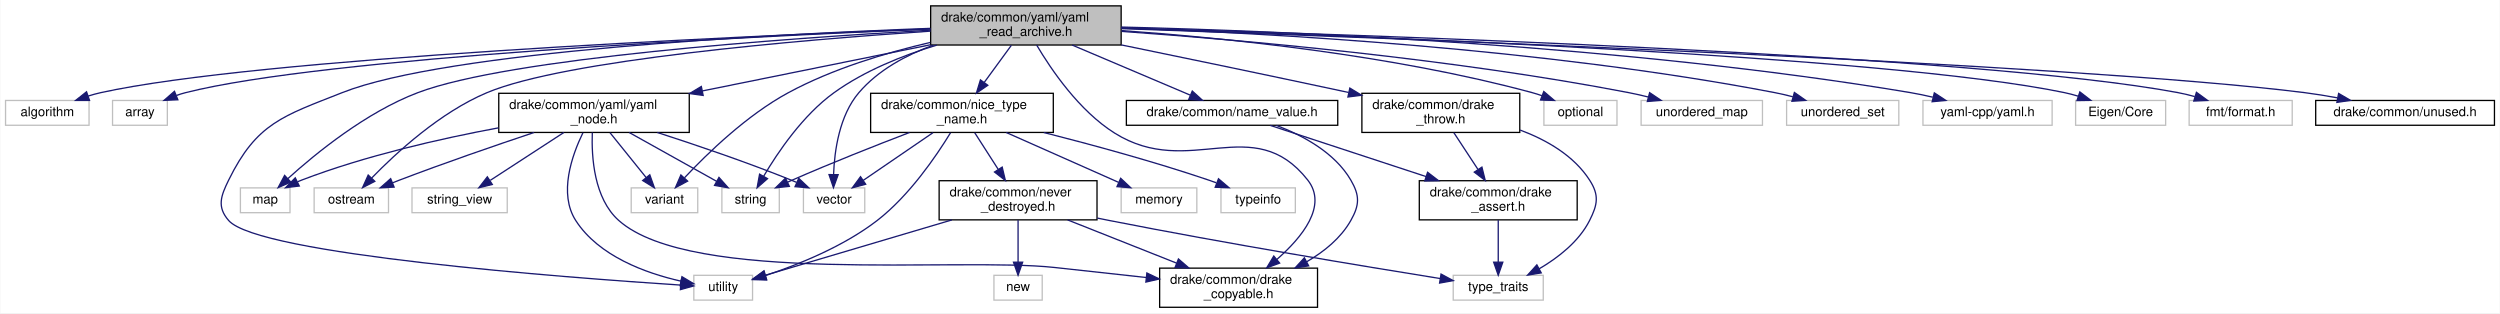
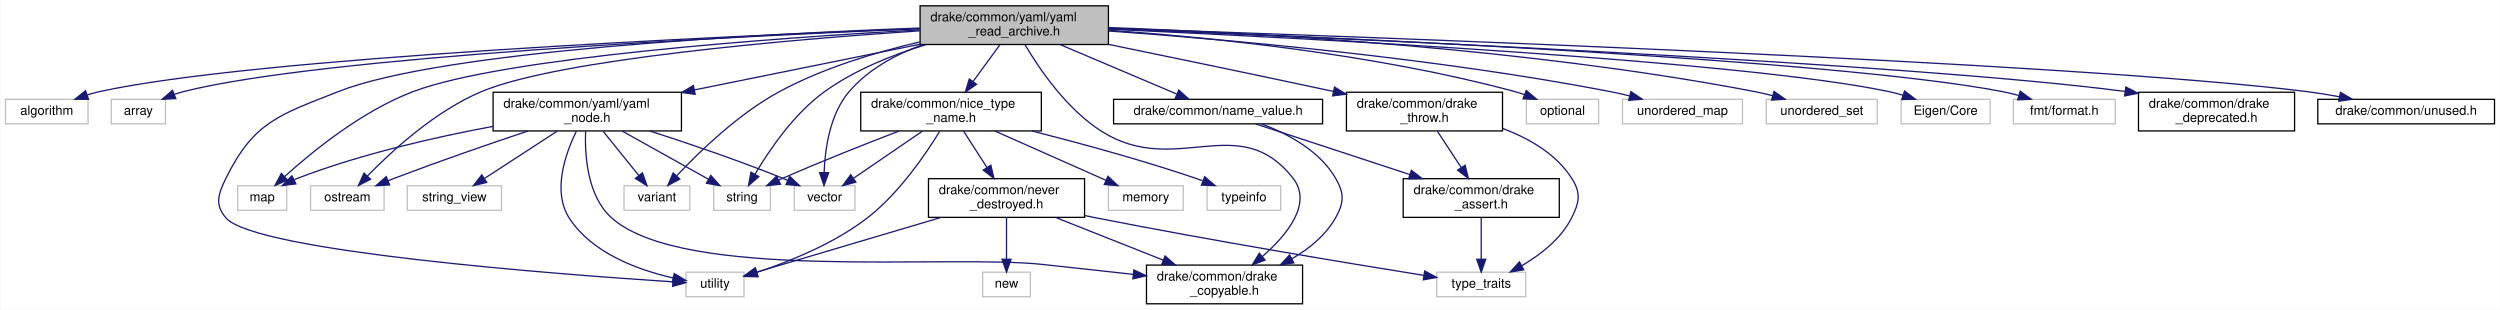
- <svg xmlns="http://www.w3.org/2000/svg" xmlns:xlink="http://www.w3.org/1999/xlink" width="1916pt" height="240pt" viewBox="0.00 0.00 1915.50 240.00">
+ <svg xmlns="http://www.w3.org/2000/svg" xmlns:xlink="http://www.w3.org/1999/xlink" width="1938pt" height="240pt" viewBox="0.00 0.00 1937.50 240.00">
  <g id="graph0" class="graph" transform="scale(1 1) rotate(0) translate(4 236)">
-     <polygon fill="#ffffff" stroke="transparent" points="-4,4 -4,-236 1911.5,-236 1911.5,4 -4,4" />
+     <polygon fill="#ffffff" stroke="transparent" points="-4,4 -4,-236 1933.5,-236 1933.5,4 -4,4" />
    <g id="node1" class="node">
      <g id="a_node1">
        <a xlink:title=" ">
          <polygon fill="#bfbfbf" stroke="#000000" points="709,-201.5 709,-231.5 855,-231.5 855,-201.5 709,-201.5" />
          <text text-anchor="start" x="717" y="-219.5" font-family="Helvetica,sans-Serif" font-size="10.00" fill="#000000">drake/common/yaml/yaml</text>
          <text text-anchor="middle" x="782" y="-208.5" font-family="Helvetica,sans-Serif" font-size="10.00" fill="#000000">_read_archive.h</text>
        </a>
      </g>
    </g>
    <g id="node2" class="node">
      <g id="a_node2">
        <a xlink:title=" ">
          <polygon fill="#ffffff" stroke="#bfbfbf" points="0,-140 0,-159 64,-159 64,-140 0,-140" />
          <text text-anchor="middle" x="32" y="-147" font-family="Helvetica,sans-Serif" font-size="10.00" fill="#000000">algorithm</text>
        </a>
      </g>
    </g>
    <g id="edge1" class="edge">
      <path fill="none" stroke="#191970" d="M708.866,-213.864C553.007,-207.809 192.617,-191.369 73,-165 69.805,-164.296 66.526,-163.391 63.282,-162.372" />
      <polygon fill="#191970" stroke="#191970" points="64.368,-159.044 53.773,-159.064 62.068,-165.655 64.368,-159.044" />
    </g>
    <g id="node3" class="node">
      <g id="a_node3">
        <a xlink:title=" ">
          <polygon fill="#ffffff" stroke="#bfbfbf" points="82,-140 82,-159 124,-159 124,-140 82,-140" />
          <text text-anchor="middle" x="103" y="-147" font-family="Helvetica,sans-Serif" font-size="10.00" fill="#000000">array</text>
        </a>
      </g>
    </g>
    <g id="edge2" class="edge">
      <path fill="none" stroke="#191970" d="M708.903,-213.746C563.809,-207.772 244.275,-191.95 138,-165 135.663,-164.407 133.285,-163.671 130.925,-162.845" />
      <polygon fill="#191970" stroke="#191970" points="132.06,-159.529 121.475,-159.069 129.463,-166.029 132.06,-159.529" />
    </g>
    <g id="node4" class="node">
      <g id="a_node4">
        <a xlink:title=" ">
          <polygon fill="#ffffff" stroke="#bfbfbf" points="180,-73 180,-92 218,-92 218,-73 180,-73" />
          <text text-anchor="middle" x="199" y="-80" font-family="Helvetica,sans-Serif" font-size="10.00" fill="#000000">map</text>
        </a>
      </g>
    </g>
    <g id="edge3" class="edge">
      <path fill="none" stroke="#191970" d="M708.768,-212.865C596.127,-206.527 386.027,-191.528 316,-165 276.429,-150.01 237.744,-118.47 216.268,-99.022" />
      <polygon fill="#191970" stroke="#191970" points="218.632,-96.441 208.914,-92.221 213.879,-101.58 218.632,-96.441" />
    </g>
    <g id="node5" class="node">
      <g id="a_node5">
        <a xlink:title=" ">
          <polygon fill="#ffffff" stroke="#bfbfbf" points="1179,-140 1179,-159 1235,-159 1235,-140 1179,-140" />
          <text text-anchor="middle" x="1207" y="-147" font-family="Helvetica,sans-Serif" font-size="10.00" fill="#000000">optional</text>
        </a>
      </g>
    </g>
    <g id="edge4" class="edge">
      <path fill="none" stroke="#191970" d="M855.358,-212.557C934.235,-206.984 1062.758,-194.027 1170,-165 1172.471,-164.331 1174.994,-163.535 1177.505,-162.662" />
      <polygon fill="#191970" stroke="#191970" points="1178.905,-165.873 1186.984,-159.019 1176.394,-159.339 1178.905,-165.873" />
    </g>
    <g id="node6" class="node">
      <g id="a_node6">
        <a xlink:title=" ">
          <polygon fill="#ffffff" stroke="#bfbfbf" points="236.5,-73 236.5,-92 293.5,-92 293.5,-73 236.5,-73" />
          <text text-anchor="middle" x="265" y="-80" font-family="Helvetica,sans-Serif" font-size="10.00" fill="#000000">ostream</text>
        </a>
      </g>
    </g>
    <g id="edge5" class="edge">
      <path fill="none" stroke="#191970" d="M708.996,-212.146C607.288,-205.275 428.715,-190.06 369,-165 333.139,-149.95 299.366,-118.894 280.51,-99.473" />
      <polygon fill="#191970" stroke="#191970" points="283.019,-97.031 273.6,-92.18 277.938,-101.846 283.019,-97.031" />
    </g>
    <g id="node7" class="node">
      <g id="a_node7">
        <a xlink:title=" ">
          <polygon fill="#ffffff" stroke="#bfbfbf" points="549,-73 549,-92 593,-92 593,-73 549,-73" />
          <text text-anchor="middle" x="571" y="-80" font-family="Helvetica,sans-Serif" font-size="10.00" fill="#000000">string</text>
        </a>
      </g>
    </g>
    <g id="edge6" class="edge">
      <path fill="none" stroke="#191970" d="M713.697,-201.427C687.463,-193.456 658.263,-181.748 635,-165 611.198,-147.863 591.918,-119.433 580.951,-100.831" />
      <polygon fill="#191970" stroke="#191970" points="583.979,-99.075 575.995,-92.111 577.894,-102.534 583.979,-99.075" />
    </g>
    <g id="node8" class="node">
      <g id="a_node8">
        <a xlink:title=" ">
          <polygon fill="#ffffff" stroke="#bfbfbf" points="1253.5,-140 1253.5,-159 1346.5,-159 1346.5,-140 1253.5,-140" />
          <text text-anchor="middle" x="1300" y="-147" font-family="Helvetica,sans-Serif" font-size="10.00" fill="#000000">unordered_map</text>
        </a>
      </g>
    </g>
    <g id="edge7" class="edge">
      <path fill="none" stroke="#191970" d="M855.356,-211.938C946.938,-205.416 1108.095,-191.21 1244,-165 1248.823,-164.07 1253.836,-162.933 1258.794,-161.702" />
      <polygon fill="#191970" stroke="#191970" points="1260.026,-164.997 1268.813,-159.077 1258.252,-158.225 1260.026,-164.997" />
    </g>
    <g id="node9" class="node">
      <g id="a_node9">
        <a xlink:title=" ">
          <polygon fill="#ffffff" stroke="#bfbfbf" points="1365,-140 1365,-159 1451,-159 1451,-140 1365,-140" />
          <text text-anchor="middle" x="1408" y="-147" font-family="Helvetica,sans-Serif" font-size="10.00" fill="#000000">unordered_set</text>
        </a>
      </g>
    </g>
    <g id="edge8" class="edge">
      <path fill="none" stroke="#191970" d="M855.138,-214.617C964.852,-210.741 1178.149,-199.128 1356,-165 1360.493,-164.138 1365.152,-163.045 1369.754,-161.84" />
      <polygon fill="#191970" stroke="#191970" points="1370.961,-165.137 1379.646,-159.069 1369.073,-158.396 1370.961,-165.137" />
    </g>
    <g id="node10" class="node">
      <g id="a_node10">
        <a xlink:title=" ">
          <polygon fill="#ffffff" stroke="#bfbfbf" points="527.5,-6 527.5,-25 572.5,-25 572.5,-6 527.5,-6" />
          <text text-anchor="middle" x="550" y="-13" font-family="Helvetica,sans-Serif" font-size="10.00" fill="#000000">utility</text>
        </a>
      </g>
    </g>
    <g id="edge9" class="edge">
      <path fill="none" stroke="#191970" d="M708.628,-214.264C584.342,-209.652 338.101,-196.725 258,-165 212.625,-147.029 192.547,-141.79 171,-98 164.917,-85.638 161.937,-77.377 171,-67 193.695,-41.013 429.334,-23.278 517.206,-17.524" />
      <polygon fill="#191970" stroke="#191970" points="517.65,-21.002 527.404,-16.866 517.199,-14.017 517.65,-21.002" />
    </g>
    <g id="node11" class="node">
      <g id="a_node11">
        <a xlink:title=" ">
          <polygon fill="#ffffff" stroke="#bfbfbf" points="479.5,-73 479.5,-92 530.5,-92 530.5,-73 479.5,-73" />
          <text text-anchor="middle" x="505" y="-80" font-family="Helvetica,sans-Serif" font-size="10.00" fill="#000000">variant</text>
        </a>
      </g>
    </g>
    <g id="edge10" class="edge">
      <path fill="none" stroke="#191970" d="M708.751,-203.491C674.372,-195.487 633.657,-183.187 600,-165 568.193,-147.812 537.805,-118.365 520.296,-99.695" />
      <polygon fill="#191970" stroke="#191970" points="522.747,-97.189 513.406,-92.189 517.59,-101.923 522.747,-97.189" />
    </g>
    <g id="node12" class="node">
      <g id="a_node12">
        <a xlink:title=" ">
          <polygon fill="#ffffff" stroke="#bfbfbf" points="611.5,-73 611.5,-92 658.5,-92 658.5,-73 611.5,-73" />
          <text text-anchor="middle" x="635" y="-80" font-family="Helvetica,sans-Serif" font-size="10.00" fill="#000000">vector</text>
        </a>
      </g>
    </g>
    <g id="edge11" class="edge">
      <path fill="none" stroke="#191970" d="M711.01,-201.415C690,-193.727 668.709,-182.206 654,-165 639.052,-147.514 635.28,-120.571 634.606,-102.272" />
      <polygon fill="#191970" stroke="#191970" points="638.105,-102.124 634.514,-92.156 631.105,-102.187 638.105,-102.124" />
    </g>
    <g id="node13" class="node">
      <g id="a_node13">
        <a xlink:title=" ">
-           <polygon fill="#ffffff" stroke="#bfbfbf" points="1469.5,-140 1469.5,-159 1568.5,-159 1568.5,-140 1469.5,-140" />
-           <text text-anchor="middle" x="1519" y="-147" font-family="Helvetica,sans-Serif" font-size="10.00" fill="#000000">yaml-cpp/yaml.h</text>
+           <polygon fill="#ffffff" stroke="#bfbfbf" points="1469.5,-140 1469.5,-159 1538.5,-159 1538.5,-140 1469.5,-140" />
+           <text text-anchor="middle" x="1504" y="-147" font-family="Helvetica,sans-Serif" font-size="10.00" fill="#000000">Eigen/Core</text>
        </a>
      </g>
    </g>
    <g id="edge12" class="edge">
-       <path fill="none" stroke="#191970" d="M855.266,-215.272C980.176,-212.213 1242.008,-201.603 1460,-165 1465.549,-164.068 1471.335,-162.856 1477.022,-161.519" />
-       <polygon fill="#191970" stroke="#191970" points="1478.221,-164.828 1487.077,-159.013 1476.528,-158.035 1478.221,-164.828" />
+       <path fill="none" stroke="#191970" d="M855.019,-213.38C1005.622,-206.548 1346.139,-188.942 1460,-165 1463.621,-164.239 1467.351,-163.255 1471.036,-162.154" />
+       <polygon fill="#191970" stroke="#191970" points="1472.162,-165.468 1480.578,-159.031 1469.985,-158.815 1472.162,-165.468" />
    </g>
    <g id="node14" class="node">
      <g id="a_node14">
        <a xlink:title=" ">
-           <polygon fill="#ffffff" stroke="#bfbfbf" points="1586.5,-140 1586.5,-159 1655.5,-159 1655.5,-140 1586.5,-140" />
-           <text text-anchor="middle" x="1621" y="-147" font-family="Helvetica,sans-Serif" font-size="10.00" fill="#000000">Eigen/Core</text>
+           <polygon fill="#ffffff" stroke="#bfbfbf" points="1556.5,-140 1556.5,-159 1635.5,-159 1635.5,-140 1556.5,-140" />
+           <text text-anchor="middle" x="1596" y="-147" font-family="Helvetica,sans-Serif" font-size="10.00" fill="#000000">fmt/format.h</text>
        </a>
      </g>
    </g>
    <g id="edge13" class="edge">
-       <path fill="none" stroke="#191970" d="M855.033,-214.398C1024.627,-209.093 1441.069,-193.512 1578,-165 1581.445,-164.283 1584.987,-163.349 1588.488,-162.295" />
-       <polygon fill="#191970" stroke="#191970" points="1589.752,-165.563 1598.137,-159.087 1587.543,-158.921 1589.752,-165.563" />
+       <path fill="none" stroke="#191970" d="M855.278,-213.865C1020.246,-207.561 1416.615,-190.232 1548,-165 1552.16,-164.201 1556.462,-163.151 1560.704,-161.972" />
+       <polygon fill="#191970" stroke="#191970" points="1561.833,-165.287 1570.396,-159.048 1559.811,-158.586 1561.833,-165.287" />
    </g>
    <g id="node15" class="node">
      <g id="a_node15">
-         <a xlink:title=" ">
-           <polygon fill="#ffffff" stroke="#bfbfbf" points="1673.5,-140 1673.5,-159 1752.5,-159 1752.5,-140 1673.5,-140" />
-           <text text-anchor="middle" x="1713" y="-147" font-family="Helvetica,sans-Serif" font-size="10.00" fill="#000000">fmt/format.h</text>
-         </a>
-       </g>
-     </g>
-     <g id="edge14" class="edge">
-       <path fill="none" stroke="#191970" d="M855.085,-214.626C1037.713,-209.56 1510.391,-193.982 1665,-165 1669.212,-164.21 1673.568,-163.156 1677.859,-161.968" />
-       <polygon fill="#191970" stroke="#191970" points="1679.091,-165.252 1687.653,-159.011 1677.069,-158.55 1679.091,-165.252" />
-     </g>
-     <g id="node16" class="node">
-       <g id="a_node16">
        <a xlink:href="drake__copyable_8h.html" target="_top" xlink:title="Provides careful macros to selectively enable or disable the special member functions for copy-constr...">
          <polygon fill="#ffffff" stroke="#000000" points="884.5,-.5 884.5,-30.5 1005.5,-30.5 1005.5,-.5 884.5,-.5" />
          <text text-anchor="start" x="892.5" y="-18.5" font-family="Helvetica,sans-Serif" font-size="10.00" fill="#000000">drake/common/drake</text>
          <text text-anchor="middle" x="945" y="-7.5" font-family="Helvetica,sans-Serif" font-size="10.00" fill="#000000">_copyable.h</text>
        </a>
      </g>
    </g>
-     <g id="edge15" class="edge">
+     <g id="edge14" class="edge">
      <path fill="none" stroke="#191970" d="M790.23,-201.486C801.305,-182.737 822.794,-151.058 850,-134 907.355,-98.039 956.169,-151.225 998,-98 1013.416,-78.385 993.814,-54.192 974.235,-37.09" />
      <polygon fill="#191970" stroke="#191970" points="976.449,-34.38 966.521,-30.682 971.976,-39.764 976.449,-34.38" />
+     </g>
+     <g id="node16" class="node">
+       <g id="a_node16">
+         <a xlink:href="drake__deprecated_8h.html" target="_top" xlink:title="Provides a portable macro for use in generating compile-time warnings for use of code that is permitt...">
+           <polygon fill="#ffffff" stroke="#000000" points="1653.5,-134.5 1653.5,-164.5 1774.5,-164.5 1774.5,-134.5 1653.5,-134.5" />
+           <text text-anchor="start" x="1661.5" y="-152.5" font-family="Helvetica,sans-Serif" font-size="10.00" fill="#000000">drake/common/drake</text>
+           <text text-anchor="middle" x="1714" y="-141.5" font-family="Helvetica,sans-Serif" font-size="10.00" fill="#000000">_deprecated.h</text>
+         </a>
+       </g>
+     </g>
+     <g id="edge15" class="edge">
+       <path fill="none" stroke="#191970" d="M855.262,-213.652C1031.246,-206.569 1475.071,-187.216 1643.191,-165.089" />
+       <polygon fill="#191970" stroke="#191970" points="1643.711,-168.551 1653.145,-163.73 1642.763,-161.615 1643.711,-168.551" />
    </g>
    <g id="node17" class="node">
      <g id="a_node17">
        <a xlink:href="drake__throw_8h.html" target="_top" xlink:title="Provides a convenient wrapper to throw an exception when a condition is unmet.">
          <polygon fill="#ffffff" stroke="#000000" points="1039.5,-134.5 1039.5,-164.5 1160.5,-164.5 1160.5,-134.5 1039.5,-134.5" />
          <text text-anchor="start" x="1047.5" y="-152.5" font-family="Helvetica,sans-Serif" font-size="10.00" fill="#000000">drake/common/drake</text>
          <text text-anchor="middle" x="1100" y="-141.5" font-family="Helvetica,sans-Serif" font-size="10.00" fill="#000000">_throw.h</text>
        </a>
      </g>
    </g>
    <g id="edge16" class="edge">
      <path fill="none" stroke="#191970" d="M855.03,-201.597C902.043,-191.943 964.726,-178.956 1029.34,-165.127" />
      <polygon fill="#191970" stroke="#191970" points="1030.26,-168.509 1039.304,-162.991 1028.793,-161.665 1030.26,-168.509" />
    </g>
    <g id="node20" class="node">
      <g id="a_node20">
        <a xlink:href="name__value_8h.html" target="_top" xlink:title=" ">
          <polygon fill="#ffffff" stroke="#000000" points="859,-140 859,-159 1021,-159 1021,-140 859,-140" />
          <text text-anchor="middle" x="940" y="-147" font-family="Helvetica,sans-Serif" font-size="10.00" fill="#000000">drake/common/name_value.h</text>
        </a>
      </g>
    </g>
    <g id="edge20" class="edge">
      <path fill="none" stroke="#191970" d="M817.458,-201.464C844.566,-189.969 881.62,-174.256 907.865,-163.127" />
      <polygon fill="#191970" stroke="#191970" points="909.512,-166.23 917.352,-159.104 906.779,-159.786 909.512,-166.23" />
    </g>
    <g id="node21" class="node">
      <g id="a_node21">
        <a xlink:href="nice__type__name_8h.html" target="_top" xlink:title=" ">
          <polygon fill="#ffffff" stroke="#000000" points="663,-134.5 663,-164.5 803,-164.5 803,-134.5 663,-134.5" />
          <text text-anchor="start" x="671" y="-152.5" font-family="Helvetica,sans-Serif" font-size="10.00" fill="#000000">drake/common/nice_type</text>
          <text text-anchor="middle" x="733" y="-141.5" font-family="Helvetica,sans-Serif" font-size="10.00" fill="#000000">_name.h</text>
        </a>
      </g>
    </g>
    <g id="edge23" class="edge">
      <path fill="none" stroke="#191970" d="M770.881,-201.297C764.741,-192.902 756.985,-182.295 750.091,-172.87" />
      <polygon fill="#191970" stroke="#191970" points="752.803,-170.649 744.075,-164.643 747.153,-174.781 752.803,-170.649" />
    </g>
    <g id="node26" class="node">
      <g id="a_node26">
        <a xlink:href="unused_8h.html" target="_top" xlink:title=" ">
-           <polygon fill="#ffffff" stroke="#000000" points="1770.5,-140 1770.5,-159 1907.5,-159 1907.5,-140 1770.5,-140" />
-           <text text-anchor="middle" x="1839" y="-147" font-family="Helvetica,sans-Serif" font-size="10.00" fill="#000000">drake/common/unused.h</text>
+           <polygon fill="#ffffff" stroke="#000000" points="1792.5,-140 1792.5,-159 1929.5,-159 1929.5,-140 1792.5,-140" />
+           <text text-anchor="middle" x="1861" y="-147" font-family="Helvetica,sans-Serif" font-size="10.00" fill="#000000">drake/common/unused.h</text>
        </a>
      </g>
    </g>
    <g id="edge34" class="edge">
-       <path fill="none" stroke="#191970" d="M855.312,-214.039C1051.704,-207.223 1586.629,-187.138 1762,-165 1770.175,-163.968 1778.782,-162.56 1787.16,-161.01" />
-       <polygon fill="#191970" stroke="#191970" points="1788.068,-164.399 1797.222,-159.065 1786.74,-157.526 1788.068,-164.399" />
+       <path fill="none" stroke="#191970" d="M855.153,-214.141C1054.46,-207.491 1604.15,-187.599 1784,-165 1792.176,-163.973 1800.783,-162.567 1809.161,-161.018" />
+       <polygon fill="#191970" stroke="#191970" points="1810.069,-164.407 1819.223,-159.074 1808.741,-157.535 1810.069,-164.407" />
    </g>
    <g id="node27" class="node">
      <g id="a_node27">
        <a xlink:href="yaml__node_8h.html" target="_top" xlink:title=" ">
          <polygon fill="#ffffff" stroke="#000000" points="378,-134.5 378,-164.5 524,-164.5 524,-134.5 378,-134.5" />
          <text text-anchor="start" x="386" y="-152.5" font-family="Helvetica,sans-Serif" font-size="10.00" fill="#000000">drake/common/yaml/yaml</text>
          <text text-anchor="middle" x="451" y="-141.5" font-family="Helvetica,sans-Serif" font-size="10.00" fill="#000000">_node.h</text>
        </a>
      </g>
    </g>
    <g id="edge35" class="edge">
      <path fill="none" stroke="#191970" d="M708.951,-201.714C657.244,-191.247 587.809,-177.192 534.005,-166.302" />
      <polygon fill="#191970" stroke="#191970" points="534.644,-162.86 524.148,-164.306 533.255,-169.721 534.644,-162.86" />
    </g>
    <g id="node18" class="node">
      <g id="a_node18">
        <a xlink:title=" ">
          <polygon fill="#ffffff" stroke="#bfbfbf" points="1109.5,-6 1109.5,-25 1178.5,-25 1178.5,-6 1109.5,-6" />
          <text text-anchor="middle" x="1144" y="-13" font-family="Helvetica,sans-Serif" font-size="10.00" fill="#000000">type_traits</text>
        </a>
      </g>
    </g>
    <g id="edge17" class="edge">
      <path fill="none" stroke="#191970" d="M1160.786,-136.329C1181.246,-128.684 1201.927,-116.702 1214,-98 1221.473,-86.425 1220.218,-79.295 1214,-67 1205.823,-50.833 1189.917,-38.502 1175.33,-29.965" />
      <polygon fill="#191970" stroke="#191970" points="1176.953,-26.864 1166.499,-25.14 1173.596,-33.006 1176.953,-26.864" />
    </g>
    <g id="node19" class="node">
      <g id="a_node19">
        <a xlink:href="drake__assert_8h.html" target="_top" xlink:title="Provides Drake's assertion implementation.">
          <polygon fill="#ffffff" stroke="#000000" points="1083.5,-67.5 1083.5,-97.5 1204.5,-97.5 1204.5,-67.5 1083.5,-67.5" />
          <text text-anchor="start" x="1091.5" y="-85.5" font-family="Helvetica,sans-Serif" font-size="10.00" fill="#000000">drake/common/drake</text>
          <text text-anchor="middle" x="1144" y="-74.5" font-family="Helvetica,sans-Serif" font-size="10.00" fill="#000000">_assert.h</text>
        </a>
      </g>
    </g>
    <g id="edge18" class="edge">
      <path fill="none" stroke="#191970" d="M1109.984,-134.297C1115.441,-125.987 1122.321,-115.511 1128.463,-106.159" />
      <polygon fill="#191970" stroke="#191970" points="1131.491,-107.923 1134.055,-97.643 1125.64,-104.081 1131.491,-107.923" />
    </g>
    <g id="edge19" class="edge">
      <path fill="none" stroke="#191970" d="M1144,-67.297C1144,-57.77 1144,-45.395 1144,-35.131" />
      <polygon fill="#191970" stroke="#191970" points="1147.5,-35.055 1144,-25.055 1140.5,-35.055 1147.5,-35.055" />
    </g>
    <g id="edge22" class="edge">
      <path fill="none" stroke="#191970" d="M973.955,-139.877C994.388,-132.139 1018.747,-119.014 1031,-98 1037.94,-86.098 1037.793,-78.987 1031,-67 1023.327,-53.462 1010.523,-43.099 997.108,-35.344" />
      <polygon fill="#191970" stroke="#191970" points="998.722,-32.238 988.252,-30.617 995.426,-38.413 998.722,-32.238" />
    </g>
    <g id="edge21" class="edge">
      <path fill="none" stroke="#191970" d="M969.228,-139.9C1000.307,-129.693 1050.193,-113.309 1088.728,-100.653" />
      <polygon fill="#191970" stroke="#191970" points="1089.853,-103.967 1098.262,-97.522 1087.669,-97.317 1089.853,-103.967" />
    </g>
    <g id="edge25" class="edge">
      <path fill="none" stroke="#191970" d="M692.857,-134.478C667.002,-124.586 632.78,-111.09 603,-98 601.824,-97.483 600.627,-96.948 599.422,-96.4" />
      <polygon fill="#191970" stroke="#191970" points="600.724,-93.145 590.183,-92.076 597.757,-99.485 600.724,-93.145" />
    </g>
    <g id="edge27" class="edge">
      <path fill="none" stroke="#191970" d="M724.229,-134.238C713.149,-116.109 692.536,-85.945 668,-67 642.187,-47.07 607.47,-33.129 582.382,-24.825" />
      <polygon fill="#191970" stroke="#191970" points="583.199,-21.412 572.609,-21.712 581.075,-28.082 583.199,-21.412" />
    </g>
    <g id="edge28" class="edge">
      <path fill="none" stroke="#191970" d="M710.762,-134.297C694.752,-123.351 673.244,-108.646 657.234,-97.701" />
      <polygon fill="#191970" stroke="#191970" points="659.206,-94.809 648.976,-92.055 655.256,-100.588 659.206,-94.809" />
    </g>
    <g id="node22" class="node">
      <g id="a_node22">
        <a xlink:title=" ">
          <polygon fill="#ffffff" stroke="#bfbfbf" points="855,-73 855,-92 913,-92 913,-73 855,-73" />
          <text text-anchor="middle" x="884" y="-80" font-family="Helvetica,sans-Serif" font-size="10.00" fill="#000000">memory</text>
        </a>
      </g>
    </g>
    <g id="edge24" class="edge">
      <path fill="none" stroke="#191970" d="M766.887,-134.464C792.68,-123.02 827.894,-107.394 852.957,-96.274" />
      <polygon fill="#191970" stroke="#191970" points="854.634,-99.359 862.355,-92.104 851.795,-92.96 854.634,-99.359" />
    </g>
    <g id="node23" class="node">
      <g id="a_node23">
        <a xlink:title=" ">
          <polygon fill="#ffffff" stroke="#bfbfbf" points="931.5,-73 931.5,-92 988.5,-92 988.5,-73 931.5,-73" />
          <text text-anchor="middle" x="960" y="-80" font-family="Helvetica,sans-Serif" font-size="10.00" fill="#000000">typeinfo</text>
        </a>
      </g>
    </g>
    <g id="edge26" class="edge">
      <path fill="none" stroke="#191970" d="M795.714,-134.446C832.782,-125.044 880.449,-112.078 922,-98 923.923,-97.348 925.889,-96.65 927.865,-95.923" />
      <polygon fill="#191970" stroke="#191970" points="929.599,-99.005 937.665,-92.136 927.076,-92.475 929.599,-99.005" />
    </g>
    <g id="node24" class="node">
      <g id="a_node24">
        <a xlink:href="never__destroyed_8h.html" target="_top" xlink:title=" ">
          <polygon fill="#ffffff" stroke="#000000" points="715.5,-67.5 715.5,-97.5 836.5,-97.5 836.5,-67.5 715.5,-67.5" />
          <text text-anchor="start" x="723.5" y="-85.5" font-family="Helvetica,sans-Serif" font-size="10.00" fill="#000000">drake/common/never</text>
          <text text-anchor="middle" x="776" y="-74.5" font-family="Helvetica,sans-Serif" font-size="10.00" fill="#000000">_destroyed.h</text>
        </a>
      </g>
    </g>
    <g id="edge29" class="edge">
      <path fill="none" stroke="#191970" d="M742.757,-134.297C748.09,-125.987 754.813,-115.511 760.816,-106.159" />
      <polygon fill="#191970" stroke="#191970" points="763.826,-107.95 766.281,-97.643 757.934,-104.169 763.826,-107.95" />
    </g>
    <g id="edge32" class="edge">
      <path fill="none" stroke="#191970" d="M725.281,-67.464C681.624,-54.521 619.93,-36.231 582.575,-25.157" />
      <polygon fill="#191970" stroke="#191970" points="583.302,-21.722 572.72,-22.236 581.313,-28.434 583.302,-21.722" />
    </g>
    <g id="edge33" class="edge">
      <path fill="none" stroke="#191970" d="M813.927,-67.464C838.629,-57.671 871.053,-44.816 897.472,-34.343" />
      <polygon fill="#191970" stroke="#191970" points="898.902,-37.541 906.908,-30.602 896.322,-31.034 898.902,-37.541" />
    </g>
    <g id="edge31" class="edge">
      <path fill="none" stroke="#191970" d="M836.67,-68.884C839.822,-68.233 842.947,-67.602 846,-67 935.658,-49.336 1041.15,-31.886 1099.502,-22.523" />
      <polygon fill="#191970" stroke="#191970" points="1100.167,-25.962 1109.489,-20.926 1099.061,-19.049 1100.167,-25.962" />
    </g>
    <g id="node25" class="node">
      <g id="a_node25">
        <a xlink:title=" ">
          <polygon fill="#ffffff" stroke="#bfbfbf" points="757.5,-6 757.5,-25 794.5,-25 794.5,-6 757.5,-6" />
          <text text-anchor="middle" x="776" y="-13" font-family="Helvetica,sans-Serif" font-size="10.00" fill="#000000">new</text>
        </a>
      </g>
    </g>
    <g id="edge30" class="edge">
      <path fill="none" stroke="#191970" d="M776,-67.297C776,-57.77 776,-45.395 776,-35.131" />
      <polygon fill="#191970" stroke="#191970" points="779.5,-35.055 776,-25.055 772.5,-35.055 779.5,-35.055" />
    </g>
    <g id="edge36" class="edge">
      <path fill="none" stroke="#191970" d="M377.852,-138.028C333.327,-129.745 275.815,-116.697 227,-98 225.962,-97.603 224.916,-97.173 223.868,-96.718" />
      <polygon fill="#191970" stroke="#191970" points="225.136,-93.44 214.62,-92.151 222.037,-99.717 225.136,-93.44" />
    </g>
    <g id="edge37" class="edge">
      <path fill="none" stroke="#191970" d="M405.079,-134.473C375.481,-124.58 336.263,-111.082 302,-98 300.195,-97.311 298.346,-96.588 296.484,-95.849" />
      <polygon fill="#191970" stroke="#191970" points="297.794,-92.603 287.212,-92.076 295.155,-99.087 297.794,-92.603" />
    </g>
    <g id="edge38" class="edge">
      <path fill="none" stroke="#191970" d="M477.93,-134.464C497.974,-123.273 525.178,-108.084 544.996,-97.019" />
      <polygon fill="#191970" stroke="#191970" points="546.774,-100.035 553.799,-92.104 543.361,-93.923 546.774,-100.035" />
    </g>
    <g id="edge40" class="edge">
      <path fill="none" stroke="#191970" d="M442.494,-134.233C433.952,-116.642 423.797,-87.527 437,-67 454.606,-39.627 490.742,-26.629 517.432,-20.571" />
      <polygon fill="#191970" stroke="#191970" points="518.402,-23.945 527.496,-18.508 516.996,-17.087 518.402,-23.945" />
    </g>
    <g id="edge41" class="edge">
      <path fill="none" stroke="#191970" d="M463.253,-134.297C471.503,-124.061 482.403,-110.537 490.997,-99.875" />
      <polygon fill="#191970" stroke="#191970" points="493.749,-102.037 497.299,-92.055 488.299,-97.645 493.749,-102.037" />
    </g>
    <g id="edge42" class="edge">
      <path fill="none" stroke="#191970" d="M499.442,-134.485C529.309,-124.858 568.228,-111.642 602,-98 603.394,-97.437 604.813,-96.845 606.241,-96.234" />
      <polygon fill="#191970" stroke="#191970" points="607.915,-99.32 615.614,-92.041 605.057,-92.93 607.915,-99.32" />
    </g>
    <g id="edge43" class="edge">
      <path fill="none" stroke="#191970" d="M449.7,-134.43C448.992,-115.621 450.983,-83.879 470,-67 525.832,-17.445 729.786,-39.079 804,-31 826.823,-28.516 851.721,-25.785 874.157,-23.317" />
      <polygon fill="#191970" stroke="#191970" points="874.719,-26.777 884.276,-22.204 873.953,-19.819 874.719,-26.777" />
    </g>
    <g id="node28" class="node">
      <g id="a_node28">
        <a xlink:title=" ">
          <polygon fill="#ffffff" stroke="#bfbfbf" points="311.5,-73 311.5,-92 384.5,-92 384.5,-73 311.5,-73" />
          <text text-anchor="middle" x="348" y="-80" font-family="Helvetica,sans-Serif" font-size="10.00" fill="#000000">string_view</text>
        </a>
      </g>
    </g>
    <g id="edge39" class="edge">
      <path fill="none" stroke="#191970" d="M427.885,-134.464C411.07,-123.526 388.384,-108.769 371.484,-97.776" />
      <polygon fill="#191970" stroke="#191970" points="373.055,-94.623 362.764,-92.104 369.238,-100.491 373.055,-94.623" />
    </g>
  </g>
</svg>
